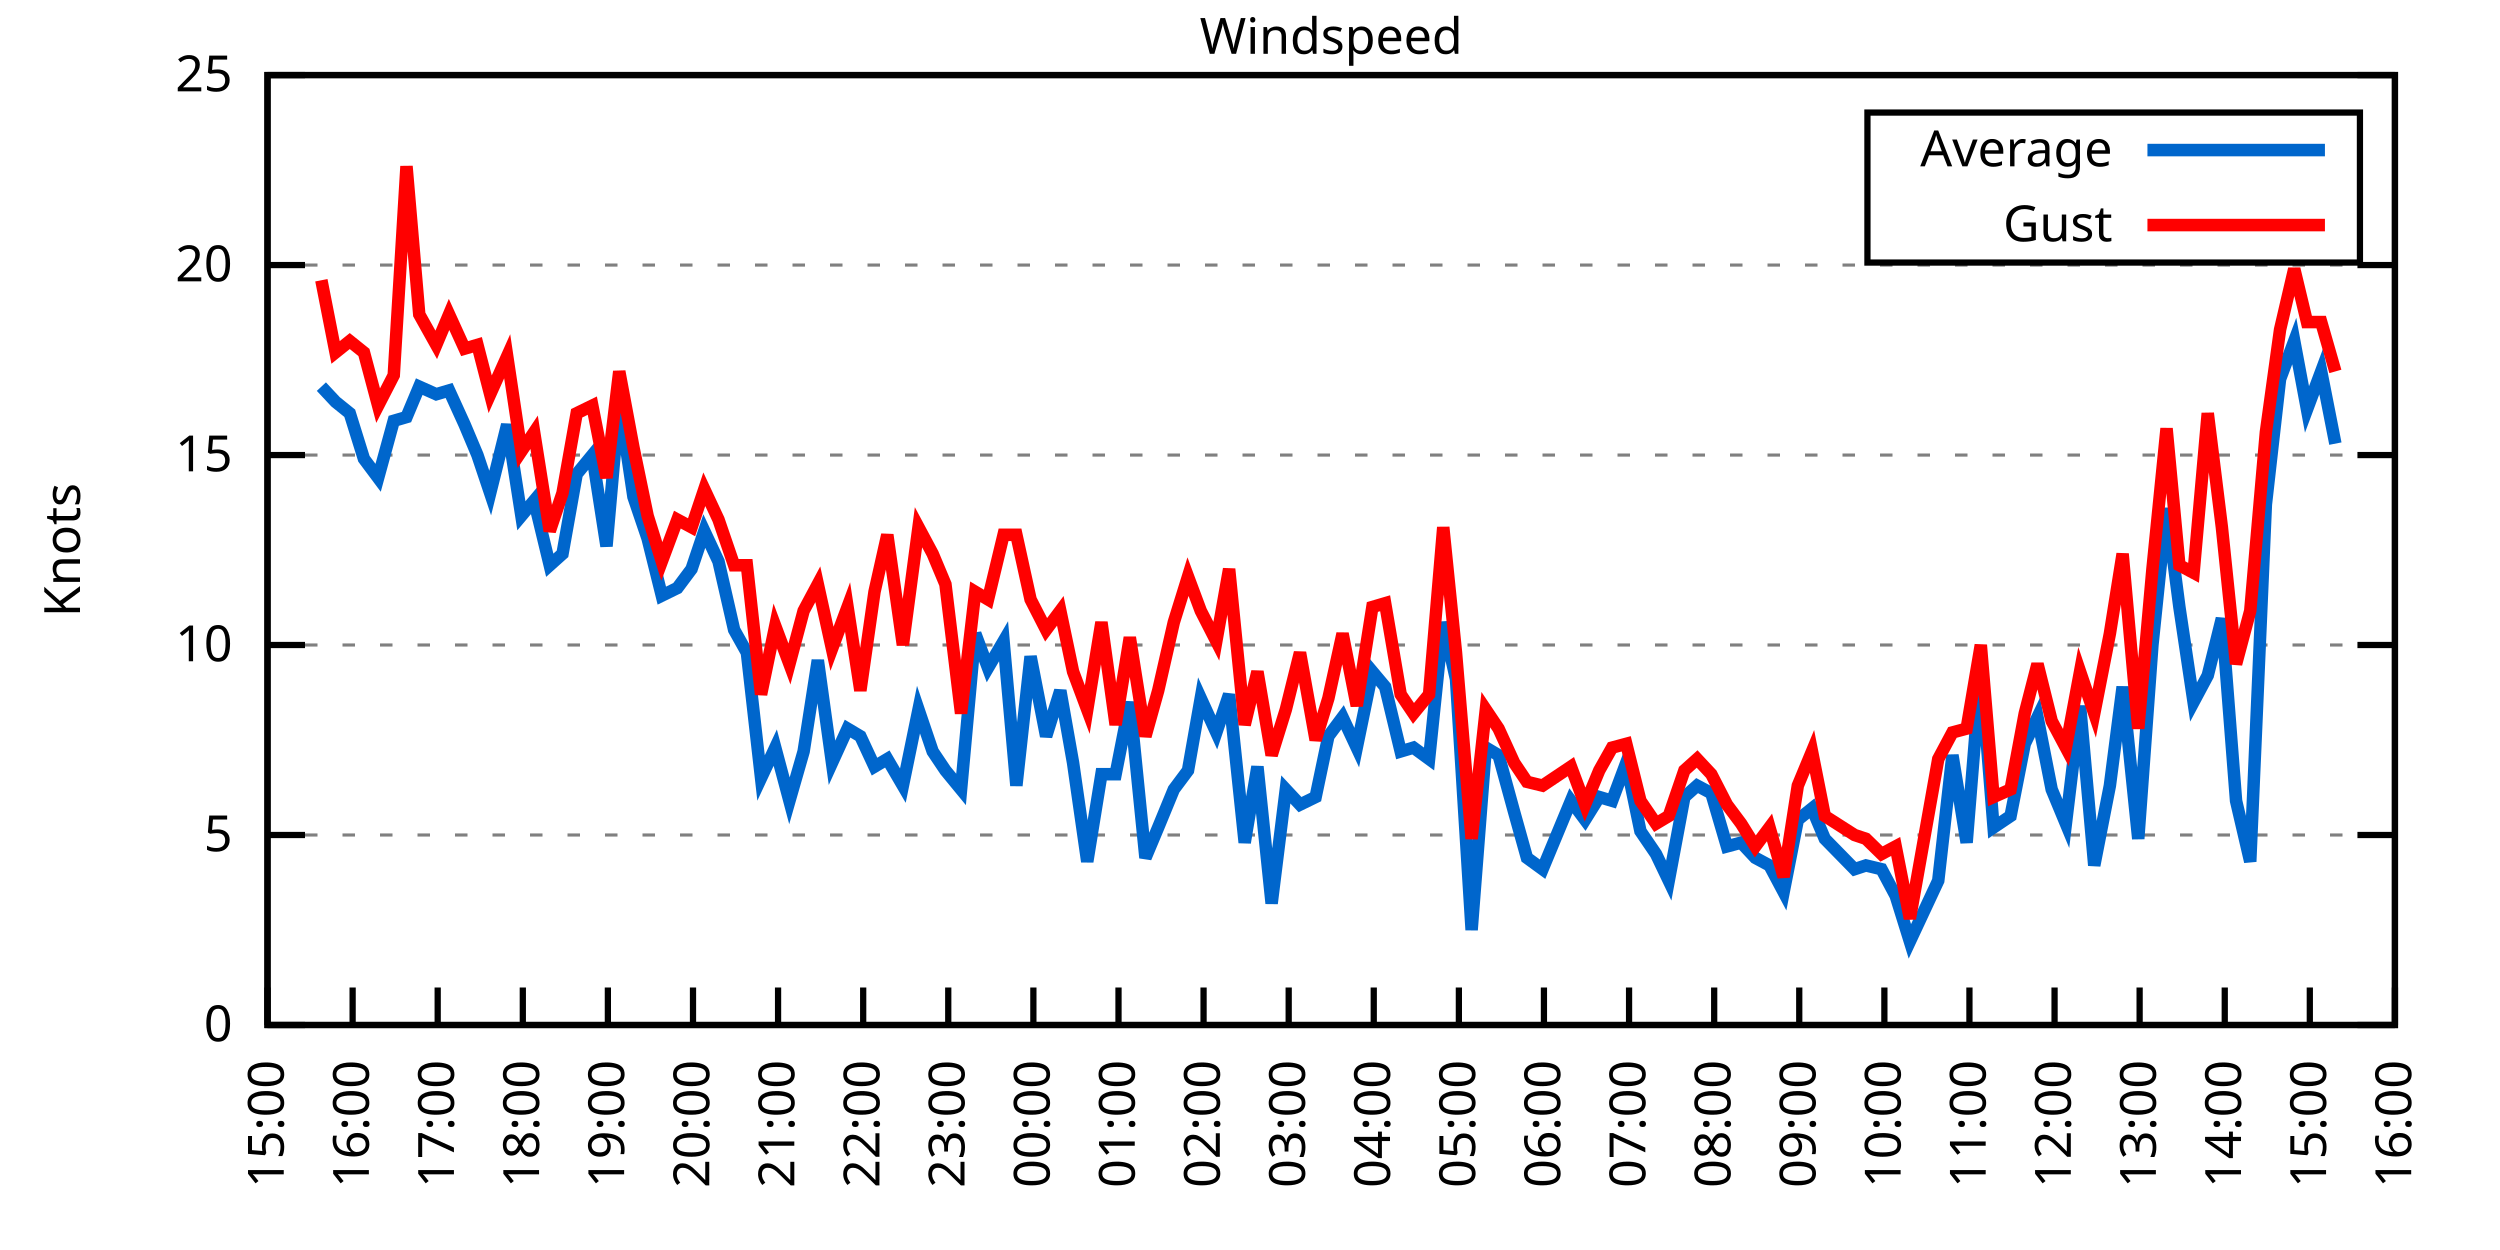
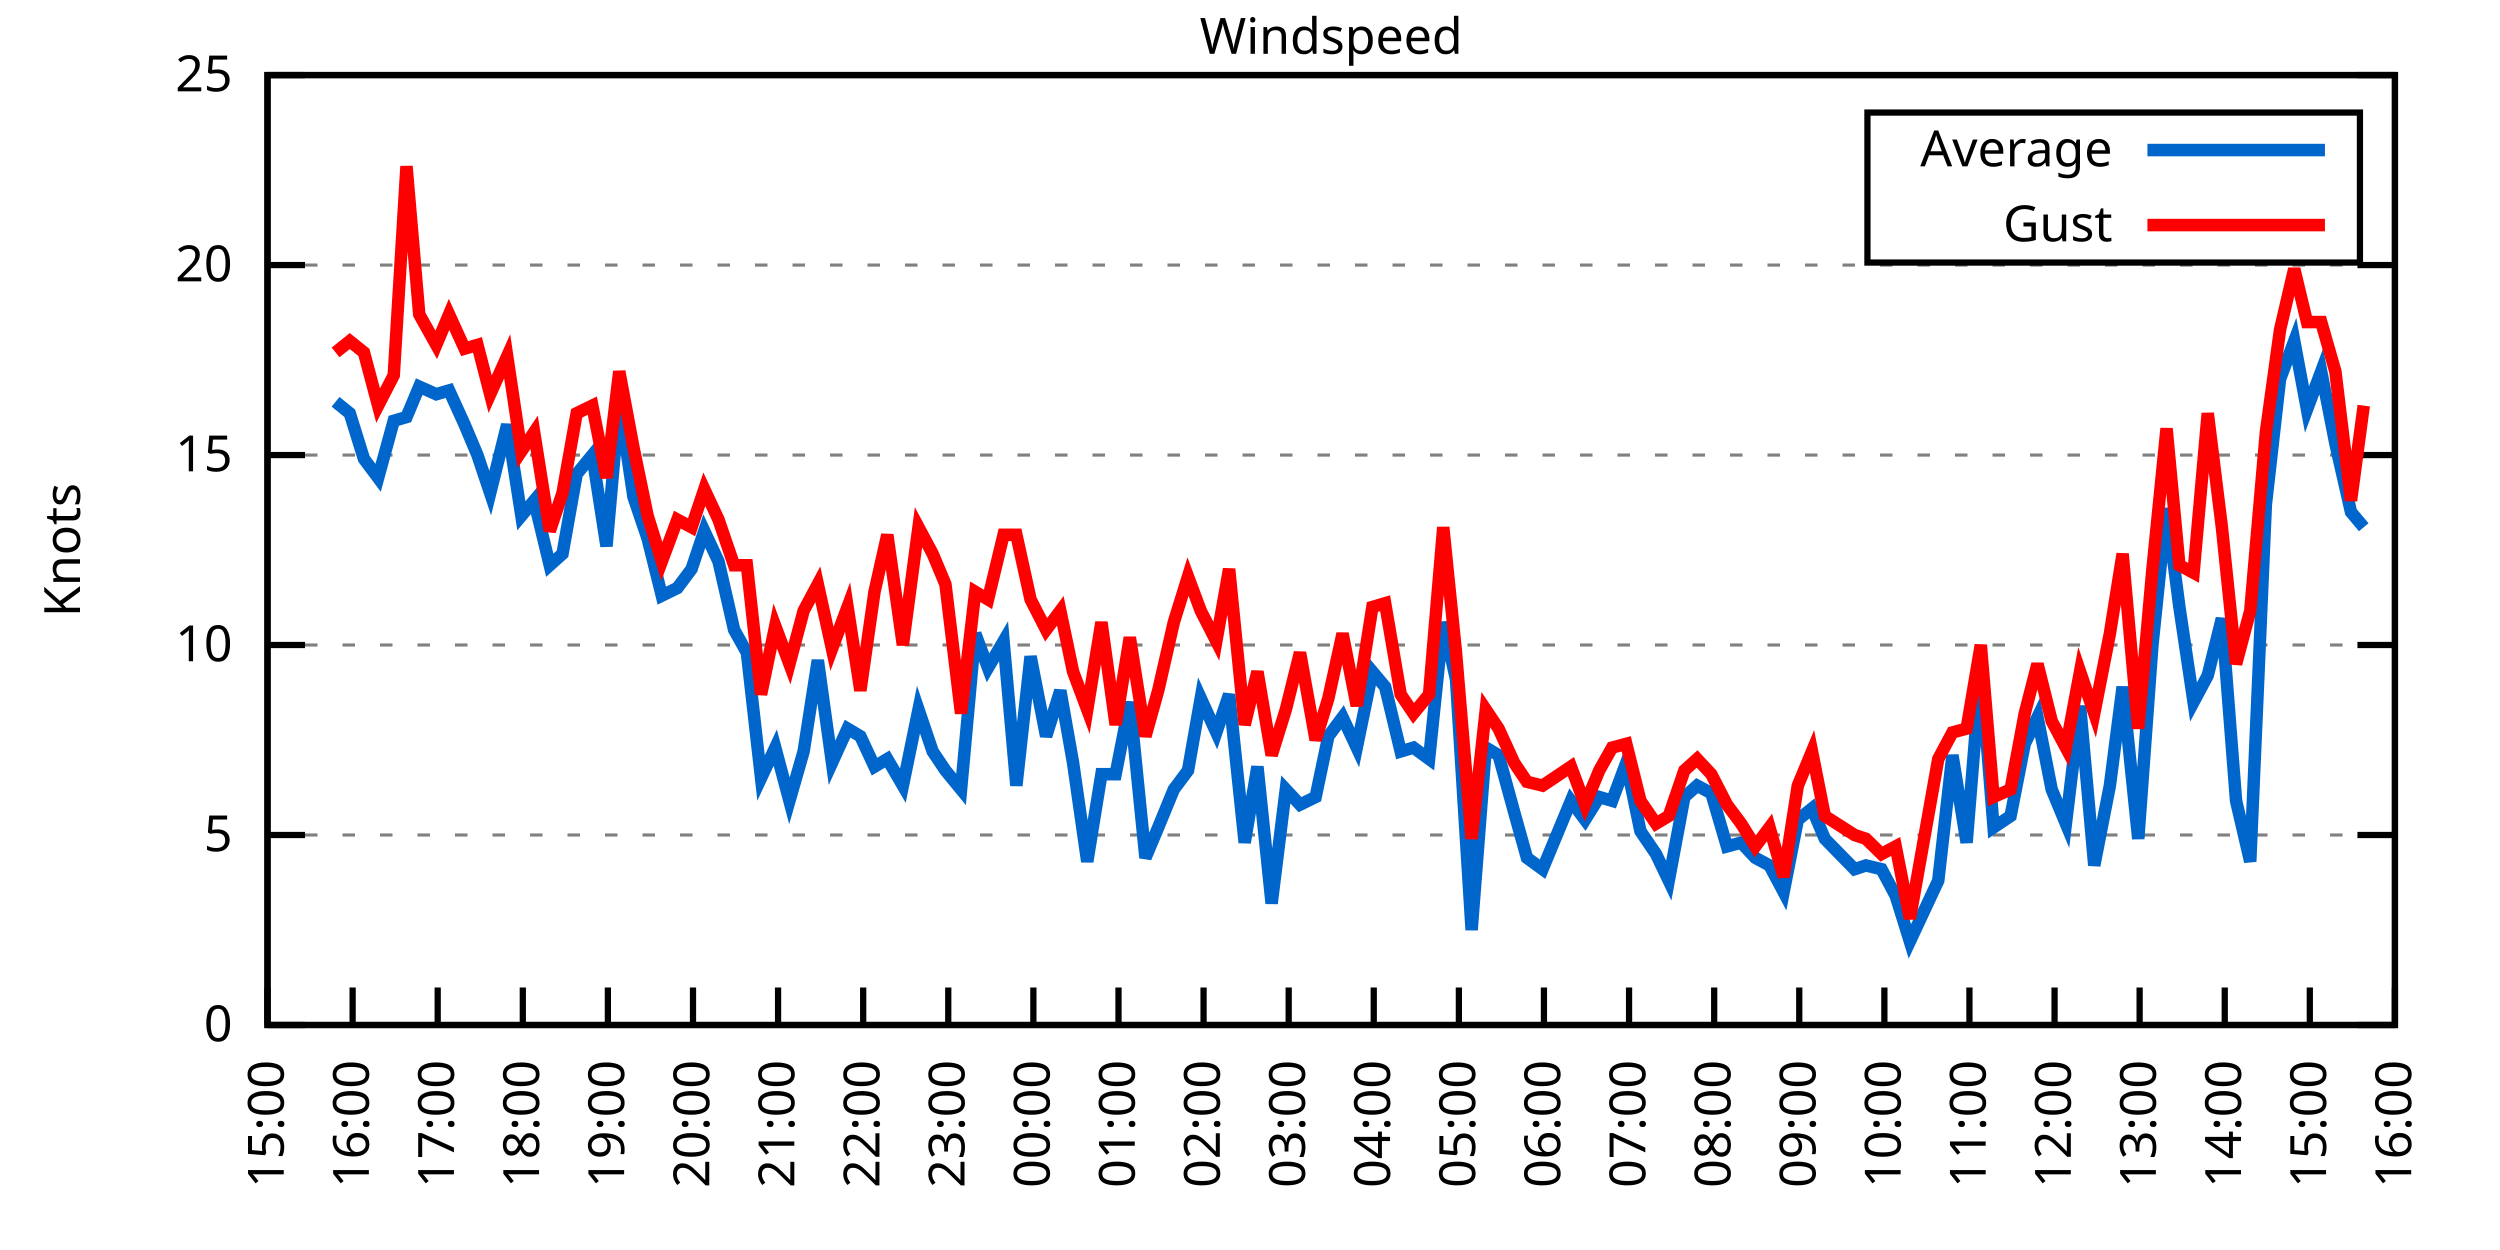
<svg xmlns="http://www.w3.org/2000/svg" xmlns:xlink="http://www.w3.org/1999/xlink" width="400" height="200" viewBox="0 0 400 200">
  <g id="gnuplot_canvas">
    <rect x="0" y="0" width="400" height="200" fill="none" />
    <defs>
      <circle id="gpDot" r="0.5" stroke-width="0.5" stroke="currentColor" />
      <path id="gpPt0" stroke-width="0.333" stroke="currentColor" d="M-1,0 h2 M0,-1 v2" />
      <path id="gpPt1" stroke-width="0.333" stroke="currentColor" d="M-1,-1 L1,1 M1,-1 L-1,1" />
      <path id="gpPt2" stroke-width="0.333" stroke="currentColor" d="M-1,0 L1,0 M0,-1 L0,1 M-1,-1 L1,1 M-1,1 L1,-1" />
      <rect id="gpPt3" stroke-width="0.333" stroke="currentColor" x="-1" y="-1" width="2" height="2" />
      <rect id="gpPt4" stroke-width="0.333" stroke="currentColor" fill="currentColor" x="-1" y="-1" width="2" height="2" />
      <circle id="gpPt5" stroke-width="0.333" stroke="currentColor" cx="0" cy="0" r="1" />
      <use xlink:href="#gpPt5" id="gpPt6" fill="currentColor" stroke="none" />
      <path id="gpPt7" stroke-width="0.333" stroke="currentColor" d="M0,-1.33 L-1.33,0.67 L1.33,0.67 z" />
      <use xlink:href="#gpPt7" id="gpPt8" fill="currentColor" stroke="none" />
      <use xlink:href="#gpPt7" id="gpPt9" stroke="currentColor" transform="rotate(180)" />
      <use xlink:href="#gpPt9" id="gpPt10" fill="currentColor" stroke="none" />
      <use xlink:href="#gpPt3" id="gpPt11" stroke="currentColor" transform="rotate(45)" />
      <use xlink:href="#gpPt11" id="gpPt12" fill="currentColor" stroke="none" />
      <path id="gpPt13" stroke-width="0.333" stroke="currentColor" d="M0,1.330 L1.265,0.411 L0.782,-1.067 L-0.782,-1.076 L-1.265,0.411 z" />
      <use xlink:href="#gpPt13" id="gpPt14" fill="currentColor" stroke="none" />
      <filter id="textbox" filterUnits="objectBoundingBox" x="0" y="0" height="1" width="1">
        <feFlood flood-color="white" flood-opacity="1" result="bgnd" />
        <feComposite in="SourceGraphic" in2="bgnd" operator="atop" />
      </filter>
      <filter id="greybox" filterUnits="objectBoundingBox" x="0" y="0" height="1" width="1">
        <feFlood flood-color="lightgrey" flood-opacity="1" result="grey" />
        <feComposite in="SourceGraphic" in2="grey" operator="atop" />
      </filter>
    </defs>
    <g fill="none" color="white" stroke="currentColor" stroke-width="1.00" stroke-linecap="butt" stroke-linejoin="miter">
</g>
    <g fill="none" color="black" stroke="currentColor" stroke-width="1.00" stroke-linecap="butt" stroke-linejoin="miter">
      <g stroke="none" shape-rendering="crispEdges">
        <polygon fill="rgb(255, 255, 255)" points="42.80,164.00 383.18,164.00 383.18,12.02 42.80,12.02 " />
      </g>
    </g>
    <g fill="none" color="black" stroke="currentColor" stroke-width="1.00" stroke-linecap="butt" stroke-linejoin="miter">
</g>
    <g fill="none" color="black" stroke="black" stroke-width="0.50" stroke-linecap="butt" stroke-linejoin="miter">
</g>
    <g fill="none" color="gray" stroke="currentColor" stroke-width="0.50" stroke-linecap="butt" stroke-linejoin="miter">
      <path stroke="gray" stroke-dasharray="2,4" class="gridline" d="M42.80,164.00 L383.19,164.00  " />
    </g>
    <g fill="none" color="gray" stroke="gray" stroke-width="1.00" stroke-linecap="butt" stroke-linejoin="miter">
</g>
    <g fill="none" color="black" stroke="currentColor" stroke-width="1.00" stroke-linecap="butt" stroke-linejoin="miter">
      <path stroke="black" d="M42.80,164.00 L48.80,164.00 M383.19,164.00 L377.19,164.00  " />
      <g transform="translate(37.20,166.60)" stroke="none" fill="black" font-family="Sans" font-size="8.00" text-anchor="end">
        <text>
          <tspan font-family="Sans"> 0</tspan>
        </text>
      </g>
    </g>
    <g fill="none" color="black" stroke="currentColor" stroke-width="1.00" stroke-linecap="butt" stroke-linejoin="miter">
</g>
    <g fill="none" color="black" stroke="black" stroke-width="0.50" stroke-linecap="butt" stroke-linejoin="miter">
</g>
    <g fill="none" color="gray" stroke="currentColor" stroke-width="0.50" stroke-linecap="butt" stroke-linejoin="miter">
      <path stroke="gray" stroke-dasharray="2,4" class="gridline" d="M42.80,133.60 L383.19,133.60  " />
    </g>
    <g fill="none" color="gray" stroke="gray" stroke-width="1.00" stroke-linecap="butt" stroke-linejoin="miter">
</g>
    <g fill="none" color="black" stroke="currentColor" stroke-width="1.00" stroke-linecap="butt" stroke-linejoin="miter">
      <path stroke="black" d="M42.80,133.60 L48.80,133.60 M383.19,133.60 L377.19,133.60  " />
      <g transform="translate(37.20,136.20)" stroke="none" fill="black" font-family="Sans" font-size="8.00" text-anchor="end">
        <text>
          <tspan font-family="Sans"> 5</tspan>
        </text>
      </g>
    </g>
    <g fill="none" color="black" stroke="currentColor" stroke-width="1.00" stroke-linecap="butt" stroke-linejoin="miter">
</g>
    <g fill="none" color="black" stroke="black" stroke-width="0.50" stroke-linecap="butt" stroke-linejoin="miter">
</g>
    <g fill="none" color="gray" stroke="currentColor" stroke-width="0.50" stroke-linecap="butt" stroke-linejoin="miter">
      <path stroke="gray" stroke-dasharray="2,4" class="gridline" d="M42.80,103.20 L383.19,103.20  " />
    </g>
    <g fill="none" color="gray" stroke="gray" stroke-width="1.00" stroke-linecap="butt" stroke-linejoin="miter">
</g>
    <g fill="none" color="black" stroke="currentColor" stroke-width="1.00" stroke-linecap="butt" stroke-linejoin="miter">
      <path stroke="black" d="M42.80,103.20 L48.80,103.20 M383.19,103.20 L377.19,103.20  " />
      <g transform="translate(37.20,105.80)" stroke="none" fill="black" font-family="Sans" font-size="8.00" text-anchor="end">
        <text>
          <tspan font-family="Sans"> 10</tspan>
        </text>
      </g>
    </g>
    <g fill="none" color="black" stroke="currentColor" stroke-width="1.00" stroke-linecap="butt" stroke-linejoin="miter">
</g>
    <g fill="none" color="black" stroke="black" stroke-width="0.50" stroke-linecap="butt" stroke-linejoin="miter">
</g>
    <g fill="none" color="gray" stroke="currentColor" stroke-width="0.50" stroke-linecap="butt" stroke-linejoin="miter">
      <path stroke="gray" stroke-dasharray="2,4" class="gridline" d="M42.80,72.81 L383.19,72.81  " />
    </g>
    <g fill="none" color="gray" stroke="gray" stroke-width="1.00" stroke-linecap="butt" stroke-linejoin="miter">
</g>
    <g fill="none" color="black" stroke="currentColor" stroke-width="1.00" stroke-linecap="butt" stroke-linejoin="miter">
      <path stroke="black" d="M42.80,72.81 L48.80,72.81 M383.19,72.81 L377.19,72.81  " />
      <g transform="translate(37.20,75.41)" stroke="none" fill="black" font-family="Sans" font-size="8.00" text-anchor="end">
        <text>
          <tspan font-family="Sans"> 15</tspan>
        </text>
      </g>
    </g>
    <g fill="none" color="black" stroke="currentColor" stroke-width="1.00" stroke-linecap="butt" stroke-linejoin="miter">
</g>
    <g fill="none" color="black" stroke="black" stroke-width="0.50" stroke-linecap="butt" stroke-linejoin="miter">
</g>
    <g fill="none" color="gray" stroke="currentColor" stroke-width="0.50" stroke-linecap="butt" stroke-linejoin="miter">
      <path stroke="gray" stroke-dasharray="2,4" class="gridline" d="M42.80,42.41 L383.19,42.41  " />
    </g>
    <g fill="none" color="gray" stroke="gray" stroke-width="1.00" stroke-linecap="butt" stroke-linejoin="miter">
</g>
    <g fill="none" color="black" stroke="currentColor" stroke-width="1.00" stroke-linecap="butt" stroke-linejoin="miter">
      <path stroke="black" d="M42.80,42.41 L48.80,42.41 M383.19,42.41 L377.19,42.41  " />
      <g transform="translate(37.20,45.01)" stroke="none" fill="black" font-family="Sans" font-size="8.00" text-anchor="end">
        <text>
          <tspan font-family="Sans"> 20</tspan>
        </text>
      </g>
    </g>
    <g fill="none" color="black" stroke="currentColor" stroke-width="1.00" stroke-linecap="butt" stroke-linejoin="miter">
</g>
    <g fill="none" color="black" stroke="black" stroke-width="0.50" stroke-linecap="butt" stroke-linejoin="miter">
</g>
    <g fill="none" color="gray" stroke="currentColor" stroke-width="0.50" stroke-linecap="butt" stroke-linejoin="miter">
      <path stroke="gray" stroke-dasharray="2,4" class="gridline" d="M42.80,12.01 L383.19,12.01  " />
    </g>
    <g fill="none" color="gray" stroke="gray" stroke-width="1.00" stroke-linecap="butt" stroke-linejoin="miter">
</g>
    <g fill="none" color="black" stroke="currentColor" stroke-width="1.00" stroke-linecap="butt" stroke-linejoin="miter">
      <path stroke="black" d="M42.80,12.01 L48.80,12.01 M383.19,12.01 L377.19,12.01  " />
      <g transform="translate(37.20,14.61)" stroke="none" fill="black" font-family="Sans" font-size="8.00" text-anchor="end">
        <text>
          <tspan font-family="Sans"> 25</tspan>
        </text>
      </g>
    </g>
    <g fill="none" color="black" stroke="currentColor" stroke-width="1.00" stroke-linecap="butt" stroke-linejoin="miter">
      <path stroke="black" d="M42.80,164.00 L42.80,158.00  " />
      <g transform="translate(45.40,169.60) rotate(270.00)" stroke="none" fill="black" font-family="Sans" font-size="8.00" text-anchor="end">
        <text>
          <tspan font-family="Sans">15:00</tspan>
        </text>
      </g>
    </g>
    <g fill="none" color="black" stroke="currentColor" stroke-width="1.00" stroke-linecap="butt" stroke-linejoin="miter">
      <path stroke="black" d="M56.42,164.00 L56.42,158.00  " />
      <g transform="translate(59.02,169.60) rotate(270.00)" stroke="none" fill="black" font-family="Sans" font-size="8.00" text-anchor="end">
        <text>
          <tspan font-family="Sans">16:00</tspan>
        </text>
      </g>
    </g>
    <g fill="none" color="black" stroke="currentColor" stroke-width="1.00" stroke-linecap="butt" stroke-linejoin="miter">
      <path stroke="black" d="M70.03,164.00 L70.03,158.00  " />
      <g transform="translate(72.63,169.60) rotate(270.00)" stroke="none" fill="black" font-family="Sans" font-size="8.00" text-anchor="end">
        <text>
          <tspan font-family="Sans">17:00</tspan>
        </text>
      </g>
    </g>
    <g fill="none" color="black" stroke="currentColor" stroke-width="1.00" stroke-linecap="butt" stroke-linejoin="miter">
      <path stroke="black" d="M83.65,164.00 L83.65,158.00  " />
      <g transform="translate(86.25,169.60) rotate(270.00)" stroke="none" fill="black" font-family="Sans" font-size="8.00" text-anchor="end">
        <text>
          <tspan font-family="Sans">18:00</tspan>
        </text>
      </g>
    </g>
    <g fill="none" color="black" stroke="currentColor" stroke-width="1.00" stroke-linecap="butt" stroke-linejoin="miter">
      <path stroke="black" d="M97.26,164.00 L97.26,158.00  " />
      <g transform="translate(99.86,169.60) rotate(270.00)" stroke="none" fill="black" font-family="Sans" font-size="8.00" text-anchor="end">
        <text>
          <tspan font-family="Sans">19:00</tspan>
        </text>
      </g>
    </g>
    <g fill="none" color="black" stroke="currentColor" stroke-width="1.00" stroke-linecap="butt" stroke-linejoin="miter">
      <path stroke="black" d="M110.88,164.00 L110.88,158.00  " />
      <g transform="translate(113.48,169.60) rotate(270.00)" stroke="none" fill="black" font-family="Sans" font-size="8.00" text-anchor="end">
        <text>
          <tspan font-family="Sans">20:00</tspan>
        </text>
      </g>
    </g>
    <g fill="none" color="black" stroke="currentColor" stroke-width="1.00" stroke-linecap="butt" stroke-linejoin="miter">
      <path stroke="black" d="M124.49,164.00 L124.49,158.00  " />
      <g transform="translate(127.09,169.60) rotate(270.00)" stroke="none" fill="black" font-family="Sans" font-size="8.00" text-anchor="end">
        <text>
          <tspan font-family="Sans">21:00</tspan>
        </text>
      </g>
    </g>
    <g fill="none" color="black" stroke="currentColor" stroke-width="1.00" stroke-linecap="butt" stroke-linejoin="miter">
      <path stroke="black" d="M138.11,164.00 L138.11,158.00  " />
      <g transform="translate(140.71,169.60) rotate(270.00)" stroke="none" fill="black" font-family="Sans" font-size="8.00" text-anchor="end">
        <text>
          <tspan font-family="Sans">22:00</tspan>
        </text>
      </g>
    </g>
    <g fill="none" color="black" stroke="currentColor" stroke-width="1.00" stroke-linecap="butt" stroke-linejoin="miter">
      <path stroke="black" d="M151.72,164.00 L151.72,158.00  " />
      <g transform="translate(154.32,169.60) rotate(270.00)" stroke="none" fill="black" font-family="Sans" font-size="8.00" text-anchor="end">
        <text>
          <tspan font-family="Sans">23:00</tspan>
        </text>
      </g>
    </g>
    <g fill="none" color="black" stroke="currentColor" stroke-width="1.00" stroke-linecap="butt" stroke-linejoin="miter">
      <path stroke="black" d="M165.34,164.00 L165.34,158.00  " />
      <g transform="translate(167.94,169.60) rotate(270.00)" stroke="none" fill="black" font-family="Sans" font-size="8.00" text-anchor="end">
        <text>
          <tspan font-family="Sans">00:00</tspan>
        </text>
      </g>
    </g>
    <g fill="none" color="black" stroke="currentColor" stroke-width="1.00" stroke-linecap="butt" stroke-linejoin="miter">
      <path stroke="black" d="M178.96,164.00 L178.96,158.00  " />
      <g transform="translate(181.56,169.60) rotate(270.00)" stroke="none" fill="black" font-family="Sans" font-size="8.00" text-anchor="end">
        <text>
          <tspan font-family="Sans">01:00</tspan>
        </text>
      </g>
    </g>
    <g fill="none" color="black" stroke="currentColor" stroke-width="1.00" stroke-linecap="butt" stroke-linejoin="miter">
      <path stroke="black" d="M192.57,164.00 L192.57,158.00  " />
      <g transform="translate(195.17,169.60) rotate(270.00)" stroke="none" fill="black" font-family="Sans" font-size="8.00" text-anchor="end">
        <text>
          <tspan font-family="Sans">02:00</tspan>
        </text>
      </g>
    </g>
    <g fill="none" color="black" stroke="currentColor" stroke-width="1.00" stroke-linecap="butt" stroke-linejoin="miter">
      <path stroke="black" d="M206.19,164.00 L206.19,158.00  " />
      <g transform="translate(208.79,169.60) rotate(270.00)" stroke="none" fill="black" font-family="Sans" font-size="8.00" text-anchor="end">
        <text>
          <tspan font-family="Sans">03:00</tspan>
        </text>
      </g>
    </g>
    <g fill="none" color="black" stroke="currentColor" stroke-width="1.00" stroke-linecap="butt" stroke-linejoin="miter">
      <path stroke="black" d="M219.80,164.00 L219.80,158.00  " />
      <g transform="translate(222.40,169.60) rotate(270.00)" stroke="none" fill="black" font-family="Sans" font-size="8.00" text-anchor="end">
        <text>
          <tspan font-family="Sans">04:00</tspan>
        </text>
      </g>
    </g>
    <g fill="none" color="black" stroke="currentColor" stroke-width="1.00" stroke-linecap="butt" stroke-linejoin="miter">
      <path stroke="black" d="M233.42,164.00 L233.42,158.00  " />
      <g transform="translate(236.02,169.60) rotate(270.00)" stroke="none" fill="black" font-family="Sans" font-size="8.00" text-anchor="end">
        <text>
          <tspan font-family="Sans">05:00</tspan>
        </text>
      </g>
    </g>
    <g fill="none" color="black" stroke="currentColor" stroke-width="1.00" stroke-linecap="butt" stroke-linejoin="miter">
      <path stroke="black" d="M247.03,164.00 L247.03,158.00  " />
      <g transform="translate(249.63,169.60) rotate(270.00)" stroke="none" fill="black" font-family="Sans" font-size="8.00" text-anchor="end">
        <text>
          <tspan font-family="Sans">06:00</tspan>
        </text>
      </g>
    </g>
    <g fill="none" color="black" stroke="currentColor" stroke-width="1.00" stroke-linecap="butt" stroke-linejoin="miter">
      <path stroke="black" d="M260.65,164.00 L260.65,158.00  " />
      <g transform="translate(263.25,169.60) rotate(270.00)" stroke="none" fill="black" font-family="Sans" font-size="8.00" text-anchor="end">
        <text>
          <tspan font-family="Sans">07:00</tspan>
        </text>
      </g>
    </g>
    <g fill="none" color="black" stroke="currentColor" stroke-width="1.00" stroke-linecap="butt" stroke-linejoin="miter">
      <path stroke="black" d="M274.27,164.00 L274.27,158.00  " />
      <g transform="translate(276.87,169.60) rotate(270.00)" stroke="none" fill="black" font-family="Sans" font-size="8.00" text-anchor="end">
        <text>
          <tspan font-family="Sans">08:00</tspan>
        </text>
      </g>
    </g>
    <g fill="none" color="black" stroke="currentColor" stroke-width="1.00" stroke-linecap="butt" stroke-linejoin="miter">
      <path stroke="black" d="M287.88,164.00 L287.88,158.00  " />
      <g transform="translate(290.48,169.60) rotate(270.00)" stroke="none" fill="black" font-family="Sans" font-size="8.00" text-anchor="end">
        <text>
          <tspan font-family="Sans">09:00</tspan>
        </text>
      </g>
    </g>
    <g fill="none" color="black" stroke="currentColor" stroke-width="1.00" stroke-linecap="butt" stroke-linejoin="miter">
      <path stroke="black" d="M301.50,164.00 L301.50,158.00  " />
      <g transform="translate(304.10,169.60) rotate(270.00)" stroke="none" fill="black" font-family="Sans" font-size="8.00" text-anchor="end">
        <text>
          <tspan font-family="Sans">10:00</tspan>
        </text>
      </g>
    </g>
    <g fill="none" color="black" stroke="currentColor" stroke-width="1.00" stroke-linecap="butt" stroke-linejoin="miter">
      <path stroke="black" d="M315.11,164.00 L315.11,158.00  " />
      <g transform="translate(317.71,169.60) rotate(270.00)" stroke="none" fill="black" font-family="Sans" font-size="8.00" text-anchor="end">
        <text>
          <tspan font-family="Sans">11:00</tspan>
        </text>
      </g>
    </g>
    <g fill="none" color="black" stroke="currentColor" stroke-width="1.00" stroke-linecap="butt" stroke-linejoin="miter">
      <path stroke="black" d="M328.73,164.00 L328.73,158.00  " />
      <g transform="translate(331.33,169.60) rotate(270.00)" stroke="none" fill="black" font-family="Sans" font-size="8.00" text-anchor="end">
        <text>
          <tspan font-family="Sans">12:00</tspan>
        </text>
      </g>
    </g>
    <g fill="none" color="black" stroke="currentColor" stroke-width="1.00" stroke-linecap="butt" stroke-linejoin="miter">
      <path stroke="black" d="M342.34,164.00 L342.34,158.00  " />
      <g transform="translate(344.94,169.60) rotate(270.00)" stroke="none" fill="black" font-family="Sans" font-size="8.00" text-anchor="end">
        <text>
          <tspan font-family="Sans">13:00</tspan>
        </text>
      </g>
    </g>
    <g fill="none" color="black" stroke="currentColor" stroke-width="1.00" stroke-linecap="butt" stroke-linejoin="miter">
      <path stroke="black" d="M355.96,164.00 L355.96,158.00  " />
      <g transform="translate(358.56,169.60) rotate(270.00)" stroke="none" fill="black" font-family="Sans" font-size="8.00" text-anchor="end">
        <text>
          <tspan font-family="Sans">14:00</tspan>
        </text>
      </g>
    </g>
    <g fill="none" color="black" stroke="currentColor" stroke-width="1.00" stroke-linecap="butt" stroke-linejoin="miter">
      <path stroke="black" d="M369.57,164.00 L369.57,158.00  " />
      <g transform="translate(372.17,169.60) rotate(270.00)" stroke="none" fill="black" font-family="Sans" font-size="8.00" text-anchor="end">
        <text>
          <tspan font-family="Sans">15:00</tspan>
        </text>
      </g>
    </g>
    <g fill="none" color="black" stroke="currentColor" stroke-width="1.00" stroke-linecap="butt" stroke-linejoin="miter">
      <path stroke="black" d="M383.19,164.00 L383.19,158.00  " />
      <g transform="translate(385.79,169.60) rotate(270.00)" stroke="none" fill="black" font-family="Sans" font-size="8.00" text-anchor="end">
        <text>
          <tspan font-family="Sans">16:00</tspan>
        </text>
      </g>
    </g>
    <g fill="none" color="black" stroke="currentColor" stroke-width="1.00" stroke-linecap="butt" stroke-linejoin="miter">
</g>
    <g fill="none" color="black" stroke="currentColor" stroke-width="1.00" stroke-linecap="butt" stroke-linejoin="miter">
      <path stroke="black" d="M42.80,12.01 L42.80,164.00 L383.19,164.00 L383.19,12.01 L42.80,12.01 Z  " />
    </g>
    <g fill="none" color="black" stroke="currentColor" stroke-width="1.00" stroke-linecap="butt" stroke-linejoin="miter">
</g>
    <g fill="none" color="black" stroke="currentColor" stroke-width="1.00" stroke-linecap="butt" stroke-linejoin="miter">
      <path stroke="black" d="M298.79,42.01 L298.79,18.01 L377.59,18.01 L377.59,42.01 L298.79,42.01 Z  " />
    </g>
    <g id="Windspeed_plot_1">
      <g fill="none" color="white" stroke="black" stroke-width="2.00" stroke-linecap="butt" stroke-linejoin="miter">
</g>
      <g fill="none" color="black" stroke="currentColor" stroke-width="2.00" stroke-linecap="butt" stroke-linejoin="miter">
        <g transform="translate(337.99,26.61)" stroke="none" fill="black" font-family="Sans" font-size="8.00" text-anchor="end">
          <text>
            <tspan font-family="Sans">Average</tspan>
          </text>
        </g>
      </g>
      <g fill="none" color="black" stroke="currentColor" stroke-width="2.00" stroke-linecap="butt" stroke-linejoin="miter">
-         <path stroke="rgb(  0, 102, 204)" d="M343.59,24.01 L371.99,24.01 M51.42,61.86 L53.69,64.29 L55.96,66.12 L58.23,73.41 L60.50,76.45 L63.00,67.33   L65.04,66.73 L67.08,61.86 L69.80,63.08 L71.85,62.47 L74.34,67.94 L76.39,72.81 L78.43,78.89 L81.15,67.94   L83.42,82.53 L85.46,80.10 L87.96,90.44 L90.00,88.61 L92.27,75.85 L94.77,72.81 L97.04,87.40 L99.08,64.29   L101.35,79.49 L103.62,86.18 L105.89,95.30 L108.38,94.08 L110.65,91.04 L112.69,84.97 L114.96,89.83 L117.46,100.77   L119.50,104.42 L121.77,124.48 L124.04,119.62 L126.31,128.13 L128.58,120.23 L130.85,105.64 L133.12,122.05 L135.61,116.58   L137.66,117.80 L139.92,122.66 L141.97,121.44 L144.46,125.70 L146.96,113.54 L149.23,120.23 L151.27,123.27 L153.77,126.31   L156.04,101.38 L158.08,106.85 L160.57,102.60 L162.62,125.70 L164.89,105.03 L167.38,117.80 L169.65,110.50 L171.69,122.05   L173.96,137.86 L176.23,123.87 L178.50,123.87 L180.77,112.32 L183.27,137.25 L185.31,132.39 L187.81,126.31 L190.08,123.27   L192.12,111.72 L194.61,117.19 L196.66,111.11 L199.15,134.82 L201.19,122.66 L203.46,144.55 L205.73,126.31 L208.00,128.74   L210.50,127.52 L212.54,117.80 L214.81,114.76 L217.08,119.62 L219.58,107.46 L221.62,109.89 L224.11,120.23 L226.16,119.62   L228.65,121.44 L230.92,99.56 L232.96,108.68 L235.46,148.80 L237.73,119.62 L239.77,120.83 L242.27,129.95 L244.31,137.25   L246.81,139.07 L251.35,128.13 L253.61,131.17 L255.88,127.52 L257.93,128.13 L260.20,122.05 L262.47,132.99 L264.96,136.64   L267.00,140.90 L269.50,127.52 L271.54,125.70 L273.81,126.91 L276.31,135.43 L278.58,134.82 L280.85,137.25 L283.12,138.47   L285.38,142.72 L287.65,131.17 L289.92,129.35 L291.97,134.21 L296.73,139.07 L298.55,138.47 L301.04,139.07 L303.31,143.33   L305.58,150.62 L310.12,140.90 L312.39,120.83 L314.66,134.82 L316.93,106.85 L318.97,132.39 L321.69,130.56 L323.96,119.01   L326.00,114.76 L328.27,126.31 L330.54,131.78 L332.81,112.93 L335.08,138.47 L337.58,125.70 L339.62,109.89 L342.12,134.21   L344.39,103.20 L346.65,81.32 L348.70,97.12 L350.97,112.32 L353.24,108.07 L355.50,98.95 L357.77,128.13 L360.04,137.86   L362.54,80.71 L364.81,60.65 L367.08,54.57 L369.12,65.51 L371.39,59.43 L373.66,70.98  " />
+         <path stroke="rgb(  0, 102, 204)" d="M343.59,24.01 L371.99,24.01 M53.69,64.29 L55.96,66.12 L58.23,73.41 L60.50,76.45 L63.00,67.33 L65.04,66.73   L67.08,61.86 L69.80,63.08 L71.85,62.47 L74.34,67.94 L76.39,72.81 L78.43,78.89 L81.15,67.94 L83.42,82.53   L85.46,80.10 L87.96,90.44 L90.00,88.61 L92.27,75.85 L94.77,72.81 L97.04,87.40 L99.08,64.29 L101.35,79.49   L103.62,86.18 L105.89,95.30 L108.38,94.08 L110.65,91.04 L112.69,84.97 L114.96,89.83 L117.46,100.77 L119.50,104.42   L121.77,124.48 L124.04,119.62 L126.31,128.13 L128.58,120.23 L130.85,105.64 L133.12,122.05 L135.61,116.58 L137.66,117.80   L139.92,122.66 L141.97,121.44 L144.46,125.70 L146.96,113.54 L149.23,120.23 L151.27,123.27 L153.77,126.31 L156.04,101.38   L158.08,106.85 L160.57,102.60 L162.62,125.70 L164.89,105.03 L167.38,117.80 L169.65,110.50 L171.69,122.05 L173.96,137.86   L176.23,123.87 L178.50,123.87 L180.77,112.32 L183.27,137.25 L185.31,132.39 L187.81,126.31 L190.08,123.27 L192.12,111.72   L194.61,117.19 L196.66,111.11 L199.15,134.82 L201.19,122.66 L203.46,144.55 L205.73,126.31 L208.00,128.74 L210.50,127.52   L212.54,117.80 L214.81,114.76 L217.08,119.62 L219.58,107.46 L221.62,109.89 L224.11,120.23 L226.16,119.62 L228.65,121.44   L230.92,99.56 L232.96,108.68 L235.46,148.80 L237.73,119.62 L239.77,120.83 L242.27,129.95 L244.31,137.25 L246.81,139.07   L251.35,128.13 L253.61,131.17 L255.88,127.52 L257.93,128.13 L260.20,122.05 L262.47,132.99 L264.96,136.64 L267.00,140.90   L269.50,127.52 L271.54,125.70 L273.81,126.91 L276.31,135.43 L278.58,134.82 L280.85,137.25 L283.12,138.47 L285.38,142.72   L287.65,131.17 L289.92,129.35 L291.97,134.21 L296.73,139.07 L298.55,138.47 L301.04,139.07 L303.31,143.33 L305.58,150.62   L310.12,140.90 L312.39,120.83 L314.66,134.82 L316.93,106.85 L318.97,132.39 L321.69,130.56 L323.96,119.01 L326.00,114.76   L328.27,126.31 L330.54,131.78 L332.81,112.93 L335.08,138.47 L337.58,125.70 L339.62,109.89 L342.12,134.21 L344.39,103.20   L346.65,81.32 L348.70,97.12 L350.97,112.32 L353.24,108.07 L355.50,98.95 L357.77,128.13 L360.04,137.86 L362.54,80.71   L364.81,60.65 L367.08,54.57 L369.12,65.51 L371.39,59.43 L373.66,70.98 L376.16,81.93 L378.20,84.36  " />
      </g>
    </g>
    <g id="Windspeed_plot_2">
      <g fill="none" color="black" stroke="currentColor" stroke-width="2.00" stroke-linecap="butt" stroke-linejoin="miter">
        <g transform="translate(337.99,38.61)" stroke="none" fill="black" font-family="Sans" font-size="8.00" text-anchor="end">
          <text>
            <tspan font-family="Sans">Gust</tspan>
          </text>
        </g>
      </g>
      <g fill="none" color="black" stroke="currentColor" stroke-width="2.00" stroke-linecap="butt" stroke-linejoin="miter">
-         <path stroke="rgb(255,   0,   0)" d="M343.59,36.01 L371.99,36.01 M51.42,44.84 L53.69,56.39 L55.96,54.57 L58.23,56.39 L60.50,64.90 L63.00,60.04   L65.04,26.60 L67.08,50.31 L69.80,55.18 L71.85,50.31 L74.34,55.78 L76.39,55.18 L78.43,63.08 L81.15,57.00   L83.42,72.20 L85.46,69.16 L87.96,84.97 L90.00,78.89 L92.27,66.12 L94.77,64.90 L97.04,76.45 L99.08,59.43   L101.35,71.59 L103.62,82.53 L105.89,89.83 L108.38,83.14 L110.65,84.36 L112.69,78.28 L114.96,83.14 L117.46,90.44   L119.50,90.44 L121.77,111.11 L124.04,100.16 L126.31,106.24 L128.58,97.73 L130.85,93.48 L133.12,103.81 L135.61,97.12   L137.66,110.50 L139.92,94.69 L141.97,85.57 L144.46,103.20 L146.96,84.36 L149.23,88.61 L151.27,93.48 L153.77,114.15   L156.04,94.69 L158.08,95.91 L160.57,85.57 L162.62,85.57 L164.89,95.91 L167.38,100.77 L169.65,97.73 L171.69,107.46   L173.96,113.54 L176.23,99.56 L178.50,115.97 L180.77,101.99 L183.27,117.80 L185.31,110.50 L187.81,99.56 L190.08,92.26   L192.12,97.73 L194.61,102.60 L196.66,91.04 L199.15,115.97 L201.19,107.46 L203.46,120.83 L205.73,113.54 L208.00,104.42   L210.50,118.40 L212.54,111.72 L214.81,101.38 L217.08,112.93 L219.58,97.12 L221.62,96.52 L224.11,111.11 L226.16,114.15   L228.65,111.11 L230.92,84.36 L232.96,104.42 L235.46,134.21 L237.73,113.54 L239.77,116.58 L242.27,122.05 L244.31,125.09   L246.81,125.70 L251.35,122.66 L253.61,128.74 L255.88,123.27 L257.93,119.62 L260.20,119.01 L262.47,128.13 L264.96,131.78   L267.00,130.56 L269.50,123.27 L271.54,121.44 L273.81,123.87 L276.31,128.74 L278.58,131.78 L280.85,135.43 L283.12,132.39   L285.38,140.29 L287.65,125.70 L289.92,120.23 L291.97,130.56 L296.73,133.60 L298.55,134.21 L301.04,136.64 L303.31,135.43   L305.58,146.98 L310.12,121.44 L312.39,117.19 L314.66,116.58 L316.93,103.20 L318.97,127.52 L321.69,126.31 L323.96,114.15   L326.00,106.24 L328.27,115.36 L330.54,119.62 L332.81,107.46 L335.08,114.15 L337.58,101.38 L339.62,88.61 L342.12,116.58   L344.39,91.04 L346.65,68.55 L348.70,90.44 L350.97,91.65 L353.24,66.12 L355.50,84.36 L357.77,106.24 L360.04,97.73   L362.54,69.16 L364.81,52.74 L367.08,43.02 L369.12,51.53 L371.39,51.53 L373.66,59.43  " />
+         <path stroke="rgb(255,   0,   0)" d="M343.59,36.01 L371.99,36.01 M53.69,56.39 L55.96,54.57 L58.23,56.39 L60.50,64.90 L63.00,60.04 L65.04,26.60   L67.08,50.31 L69.80,55.18 L71.85,50.31 L74.34,55.78 L76.39,55.18 L78.43,63.08 L81.15,57.00 L83.42,72.20   L85.46,69.16 L87.96,84.97 L90.00,78.89 L92.27,66.12 L94.77,64.90 L97.04,76.45 L99.08,59.43 L101.35,71.59   L103.62,82.53 L105.89,89.83 L108.38,83.14 L110.65,84.36 L112.69,78.28 L114.96,83.14 L117.46,90.44 L119.50,90.44   L121.77,111.11 L124.04,100.16 L126.31,106.24 L128.58,97.73 L130.85,93.48 L133.12,103.81 L135.61,97.12 L137.66,110.50   L139.92,94.69 L141.97,85.57 L144.46,103.20 L146.96,84.36 L149.23,88.61 L151.27,93.48 L153.77,114.15 L156.04,94.69   L158.08,95.91 L160.57,85.57 L162.62,85.57 L164.89,95.91 L167.38,100.77 L169.65,97.73 L171.69,107.46 L173.96,113.54   L176.23,99.56 L178.50,115.97 L180.77,101.99 L183.27,117.80 L185.31,110.50 L187.81,99.56 L190.08,92.26 L192.12,97.73   L194.61,102.60 L196.66,91.04 L199.15,115.97 L201.19,107.46 L203.46,120.83 L205.73,113.54 L208.00,104.42 L210.50,118.40   L212.54,111.72 L214.81,101.38 L217.08,112.93 L219.58,97.12 L221.62,96.52 L224.11,111.11 L226.16,114.15 L228.65,111.11   L230.92,84.36 L232.96,104.42 L235.46,134.21 L237.73,113.54 L239.77,116.58 L242.27,122.05 L244.31,125.09 L246.81,125.70   L251.35,122.66 L253.61,128.74 L255.88,123.27 L257.93,119.62 L260.20,119.01 L262.47,128.13 L264.96,131.78 L267.00,130.56   L269.50,123.27 L271.54,121.44 L273.81,123.87 L276.31,128.74 L278.58,131.78 L280.85,135.43 L283.12,132.39 L285.38,140.29   L287.65,125.70 L289.92,120.23 L291.97,130.56 L296.73,133.60 L298.55,134.21 L301.04,136.64 L303.31,135.43 L305.58,146.98   L310.12,121.44 L312.39,117.19 L314.66,116.58 L316.93,103.20 L318.97,127.52 L321.69,126.31 L323.96,114.15 L326.00,106.24   L328.27,115.36 L330.54,119.62 L332.81,107.46 L335.08,114.15 L337.58,101.38 L339.62,88.61 L342.12,116.58 L344.39,91.04   L346.65,68.55 L348.70,90.44 L350.97,91.65 L353.24,66.12 L355.50,84.36 L357.77,106.24 L360.04,97.73 L362.54,69.16   L364.81,52.74 L367.08,43.02 L369.12,51.53 L371.39,51.53 L373.66,59.43 L376.16,80.10 L378.20,64.90  " />
      </g>
    </g>
    <g fill="none" color="black" stroke="currentColor" stroke-width="2.00" stroke-linecap="butt" stroke-linejoin="miter">
</g>
    <g fill="none" color="black" stroke="black" stroke-width="1.00" stroke-linecap="butt" stroke-linejoin="miter">
</g>
    <g fill="none" color="black" stroke="currentColor" stroke-width="1.00" stroke-linecap="butt" stroke-linejoin="miter">
      <path stroke="black" d="M42.80,12.01 L42.80,164.00 L383.19,164.00 L383.19,12.01 L42.80,12.01 Z  " />
      <g transform="translate(12.80,88.01) rotate(270.00)" stroke="none" fill="black" font-family="Sans" font-size="8.00" text-anchor="middle">
        <text>
          <tspan font-family="Sans">Knots</tspan>
        </text>
      </g>
    </g>
    <g fill="none" color="black" stroke="currentColor" stroke-width="1.00" stroke-linecap="butt" stroke-linejoin="miter">
</g>
    <g fill="none" color="black" stroke="currentColor" stroke-width="1.00" stroke-linecap="butt" stroke-linejoin="miter">
      <g transform="translate(212.99,8.61)" stroke="none" fill="black" font-family="Sans" font-size="8.00" text-anchor="middle">
        <text>
          <tspan font-family="Sans">Windspeed</tspan>
        </text>
      </g>
    </g>
    <g fill="none" color="black" stroke="currentColor" stroke-width="1.00" stroke-linecap="butt" stroke-linejoin="miter">
</g>
  </g>
</svg>
